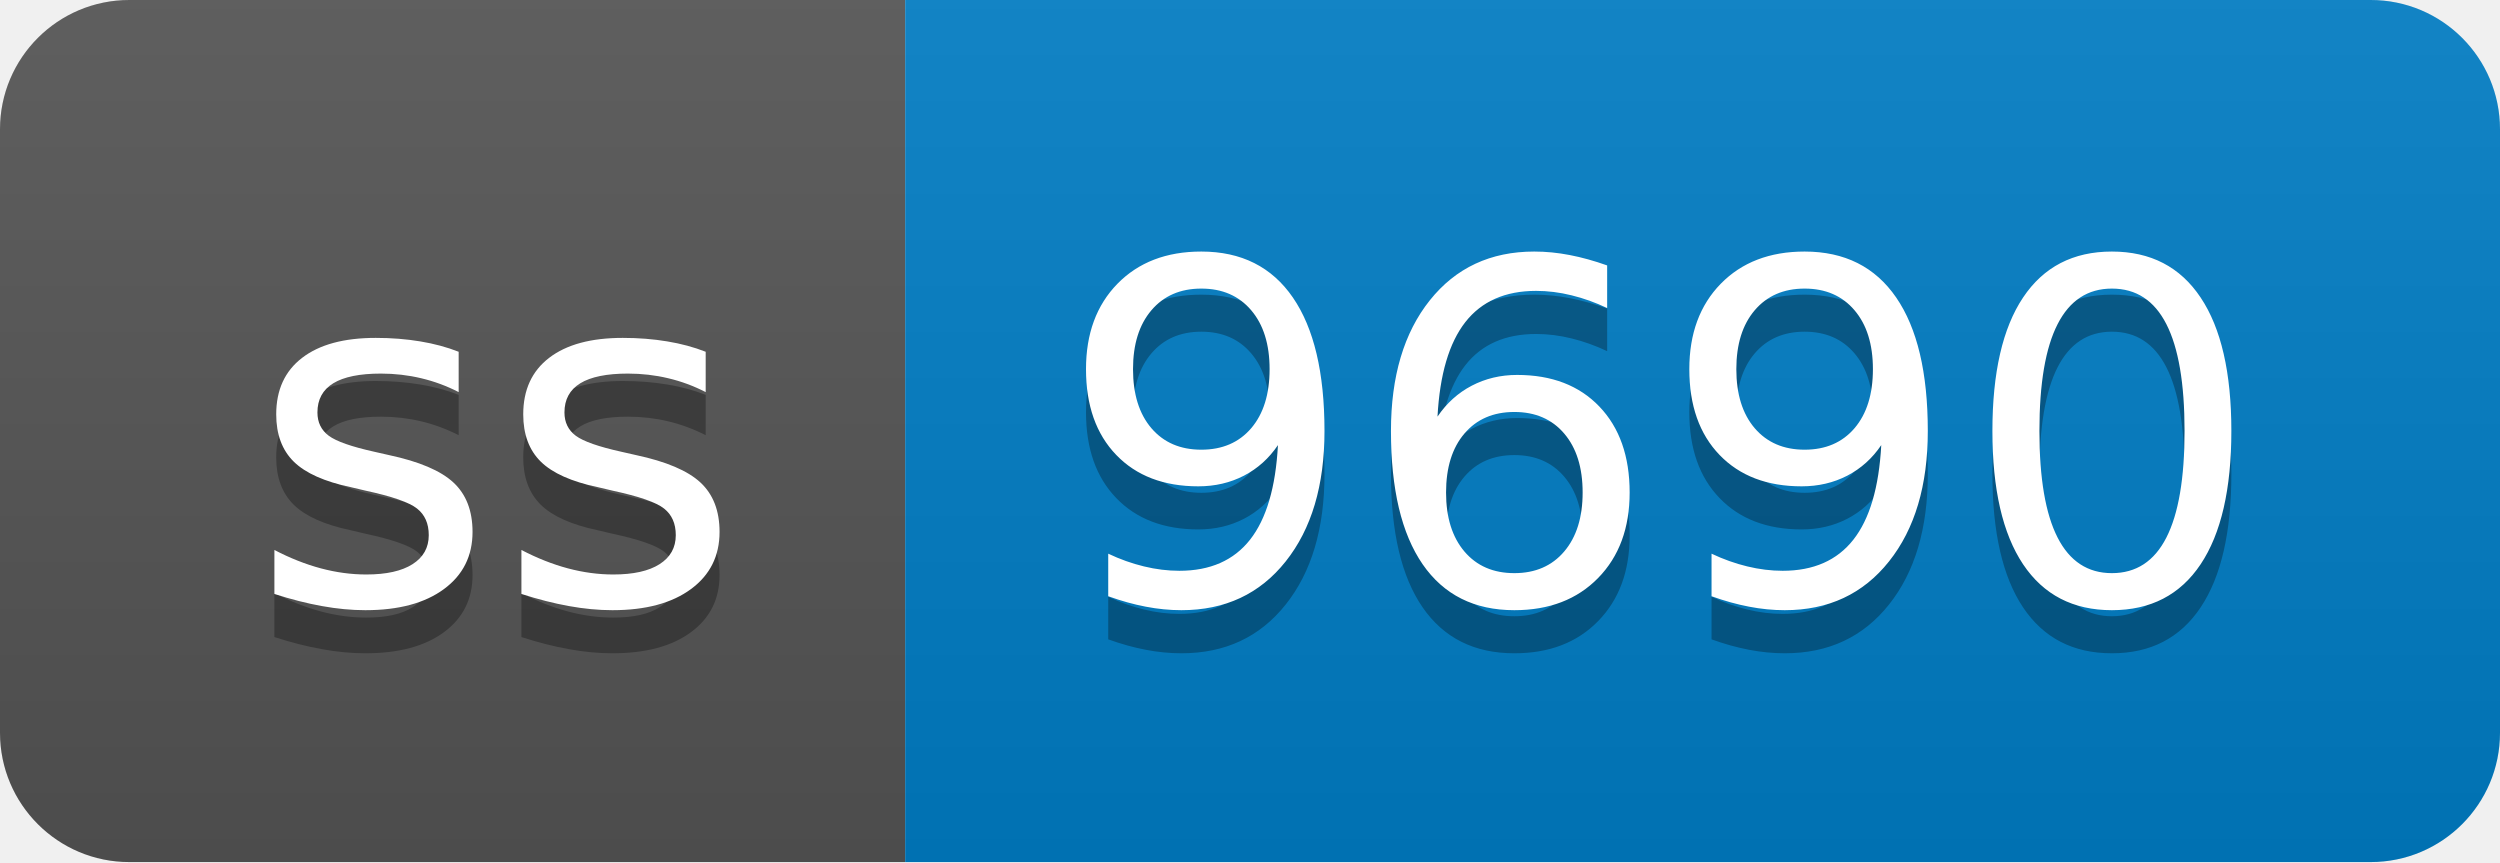
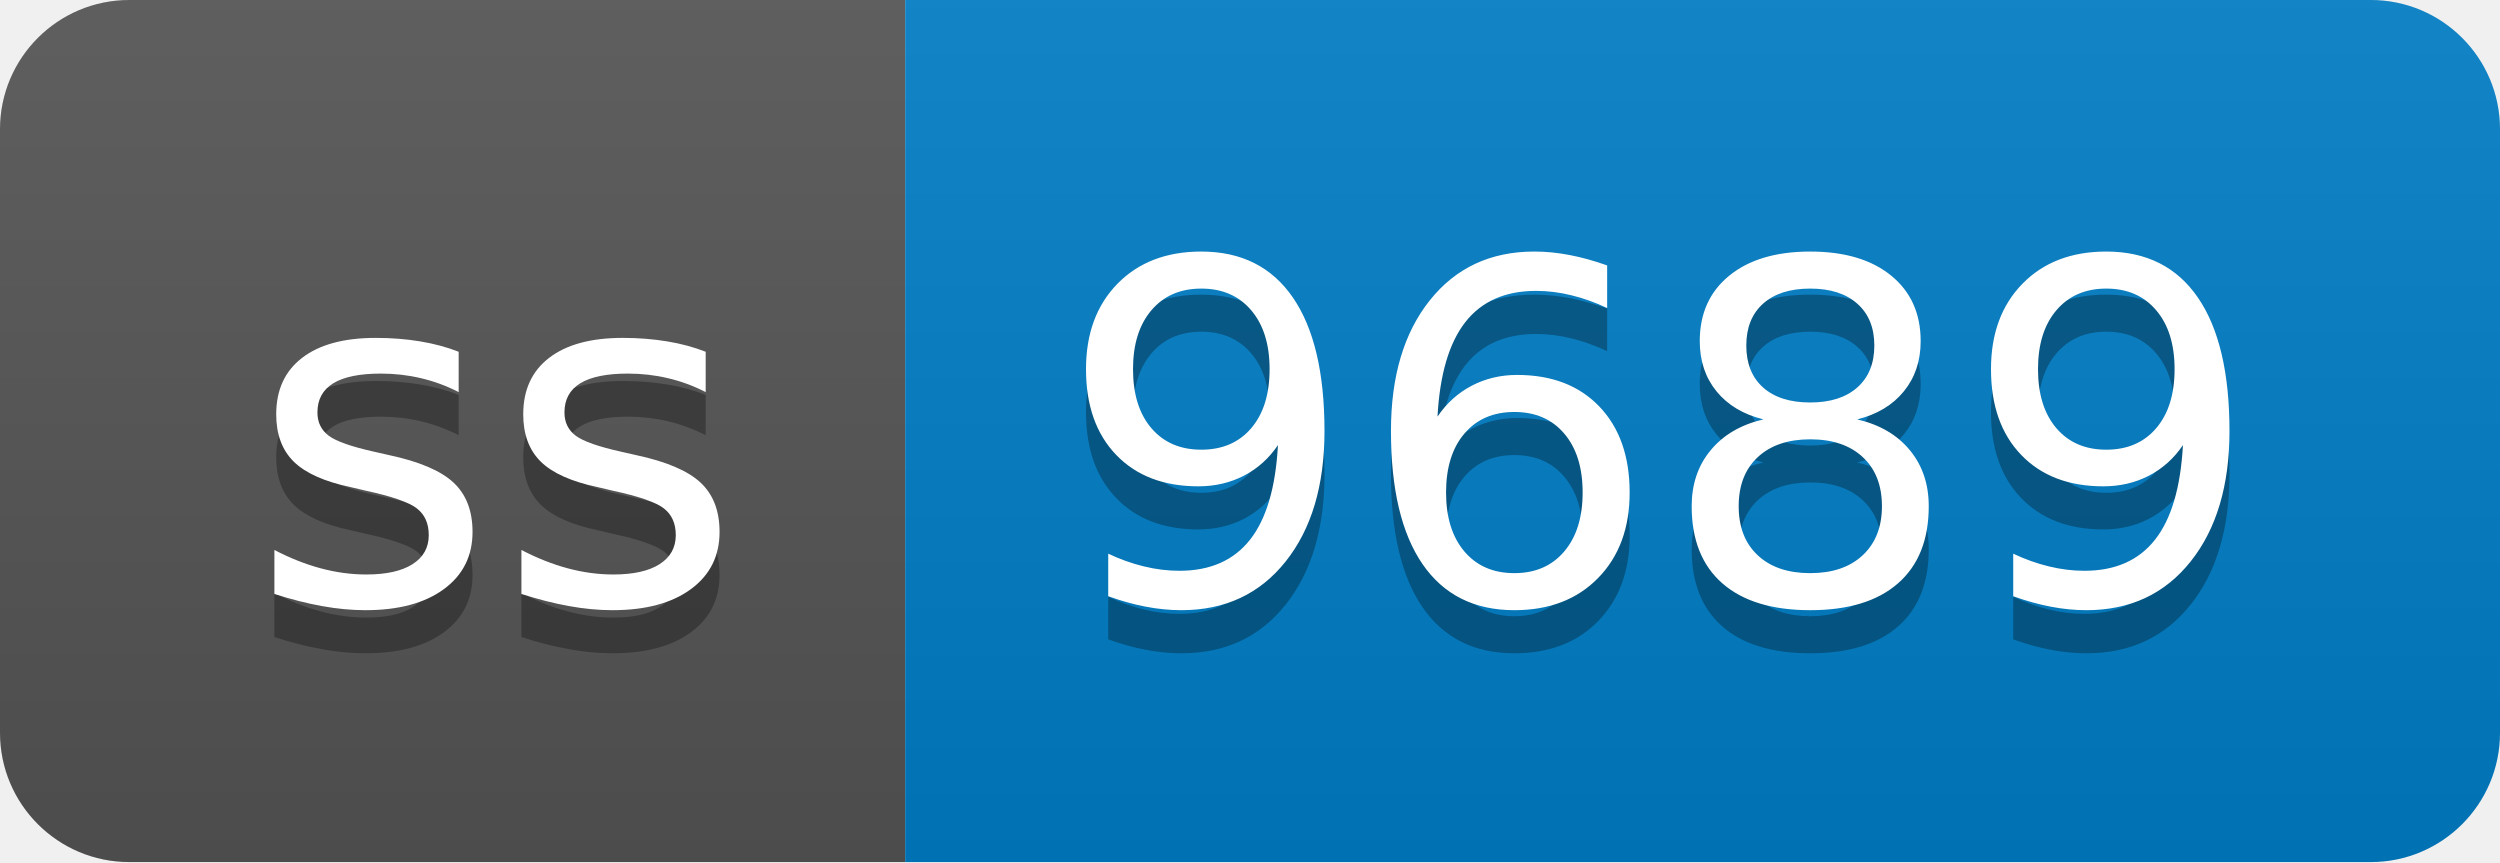
- <svg xmlns="http://www.w3.org/2000/svg" width="58" height="20" role="img" aria-label="ss: 9690">
+ <svg xmlns="http://www.w3.org/2000/svg" width="58" height="20" role="img" aria-label="ss: 9689">
  <linearGradient id="s" x2="0" y2="100%">
    <stop offset="0" stop-color="#bbb" stop-opacity=".1" />
    <stop offset="1" stop-opacity=".1" />
  </linearGradient>
  <clipPath id="r">
    <rect width="58" height="20" rx="3" fill="#fff" />
  </clipPath>
  <g clip-path="url(#r)">
    <rect width="21" height="20" fill="#555" />
    <rect x="21" width="37" height="20" fill="#007ec6" />
    <rect width="58" height="20" fill="url(#s)" />
  </g>
  <g fill="#fff" text-anchor="middle" font-family="Verdana,Geneva,DejaVu Sans,sans-serif" text-rendering="geometricPrecision" font-size="110">
    <text aria-hidden="true" x="115" y="150" fill="#010101" fill-opacity=".3" transform="scale(.1)" textLength="110">ss</text>
    <text x="115" y="140" transform="scale(.1)" fill="#fff" textLength="110">ss</text>
-     <text aria-hidden="true" x="385" y="150" fill="#010101" fill-opacity=".3" transform="scale(.1)" textLength="270">9690</text>
-     <text x="385" y="140" transform="scale(.1)" fill="#fff" textLength="270">9690</text>
+     <text aria-hidden="true" x="385" y="150" fill="#010101" fill-opacity=".3" transform="scale(.1)" textLength="270">9689</text>
+     <text x="385" y="140" transform="scale(.1)" fill="#fff" textLength="270">9689</text>
  </g>
</svg>
